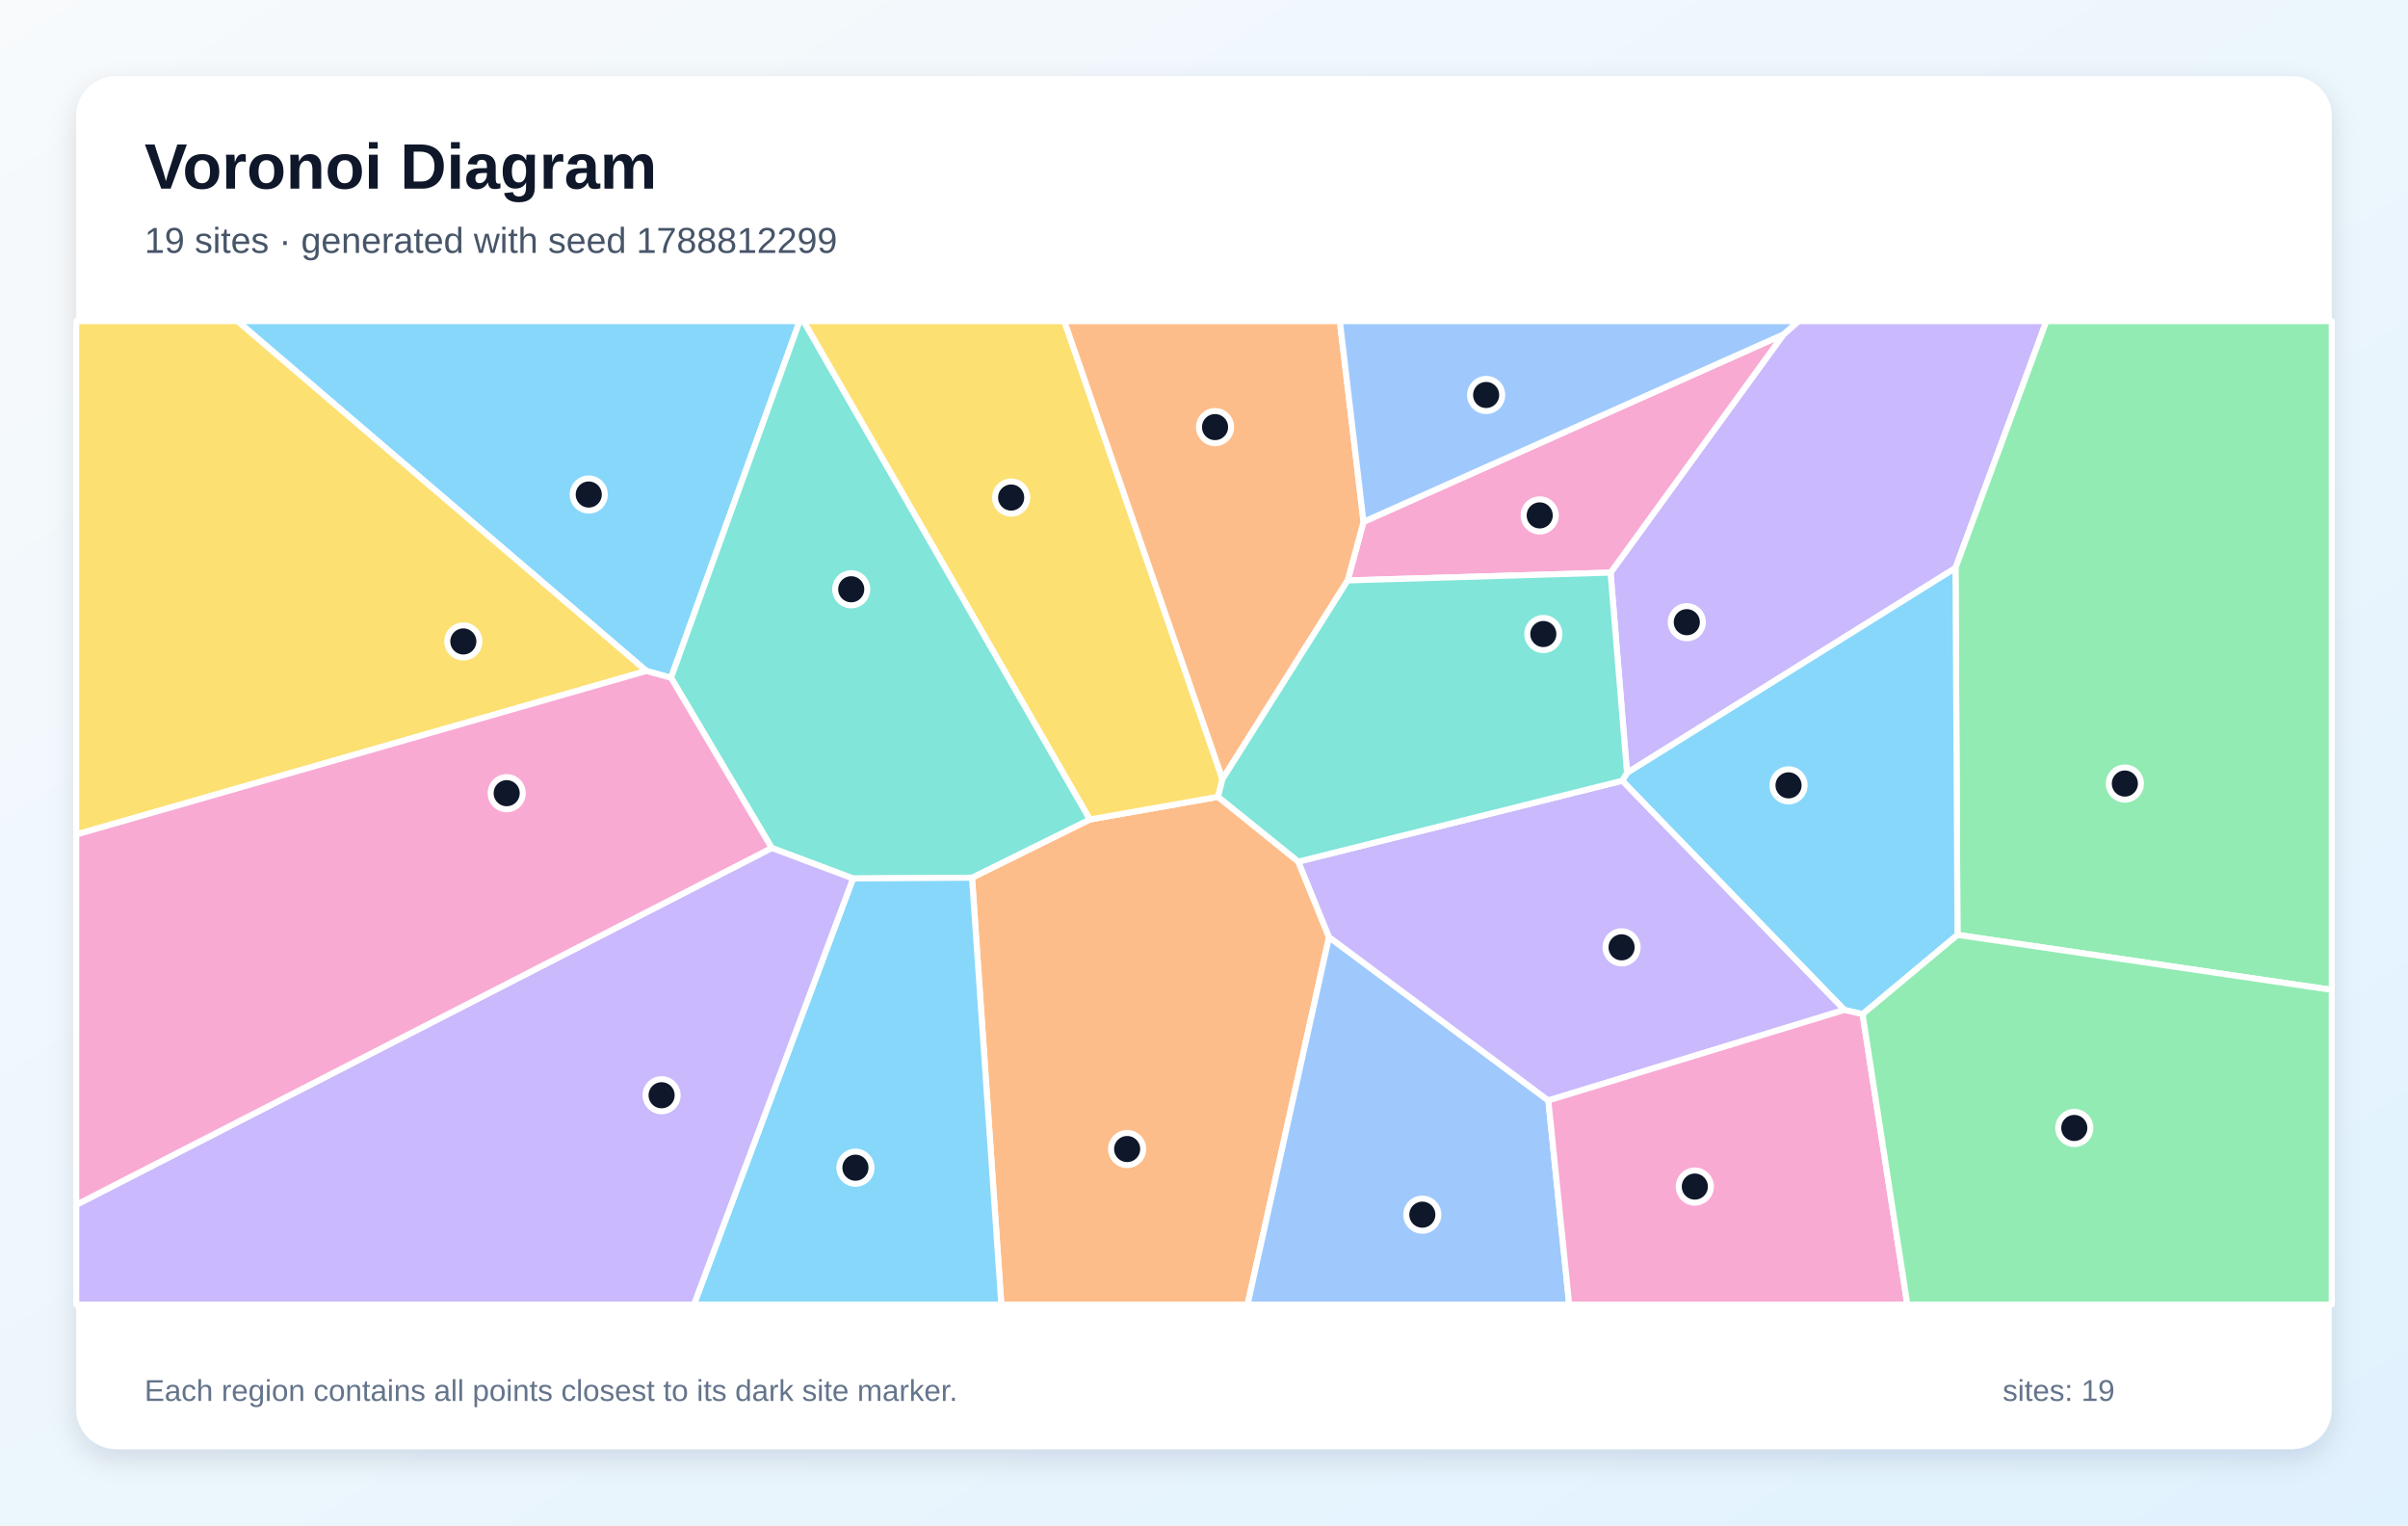
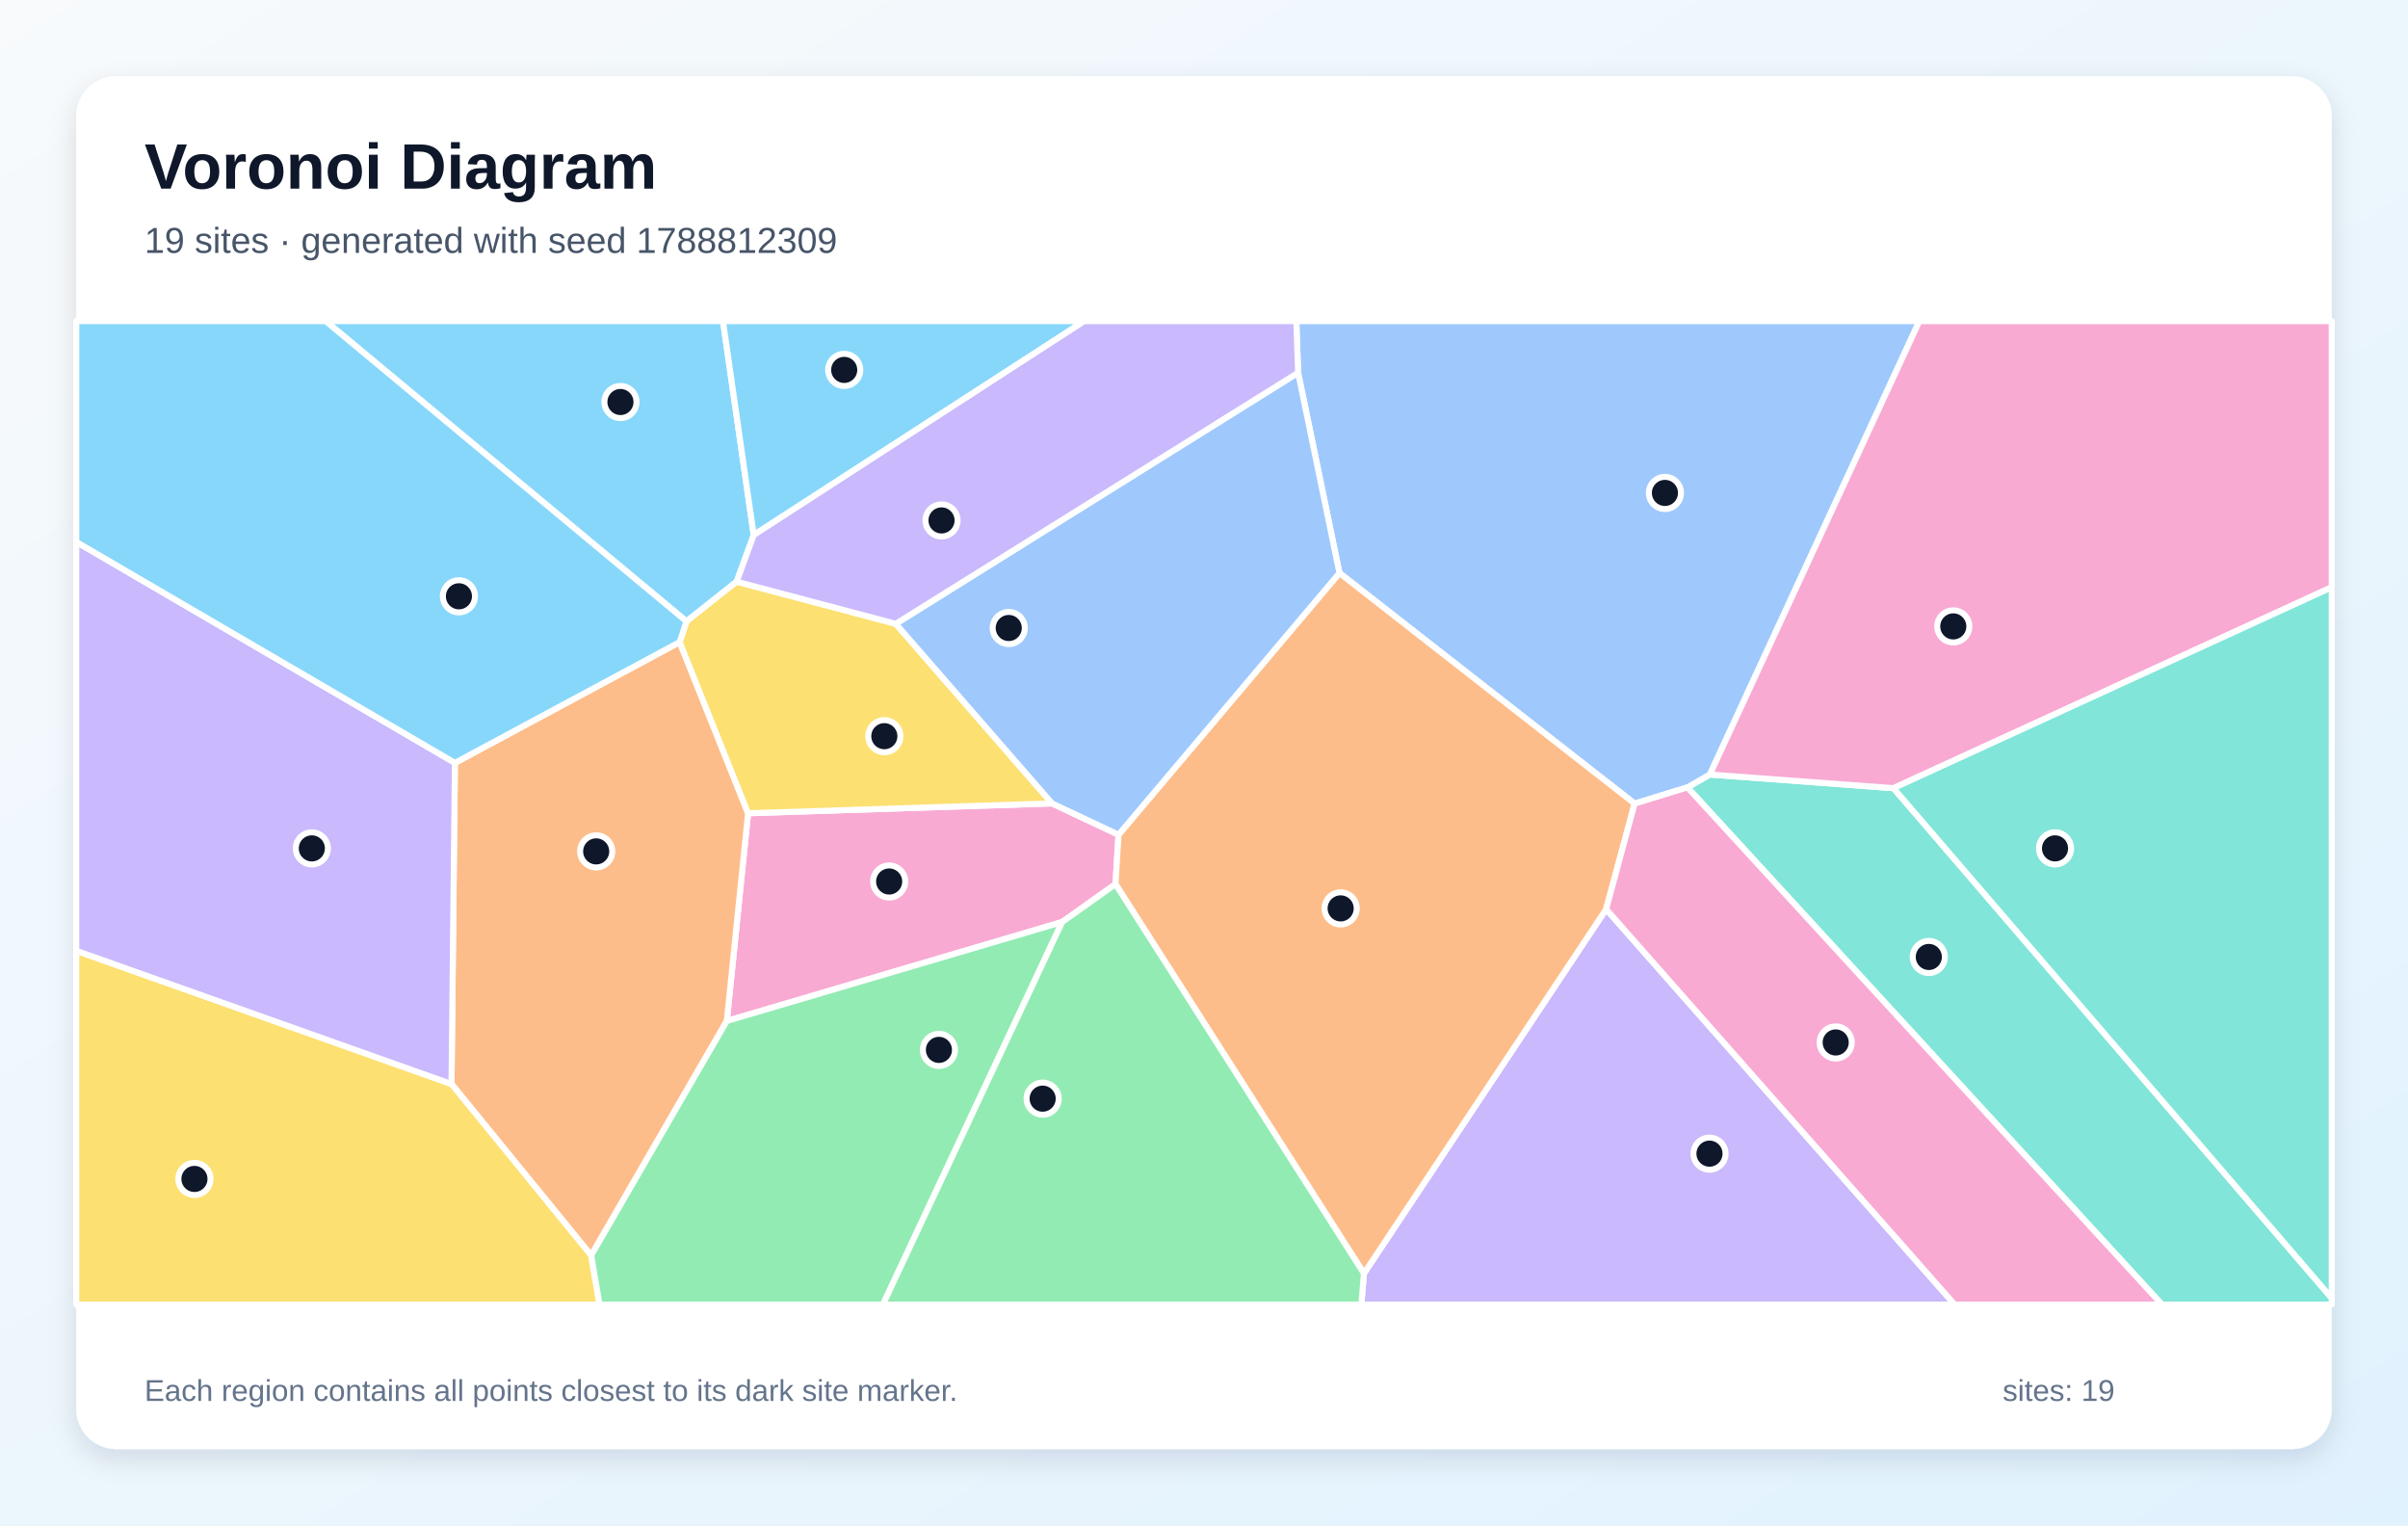
<svg xmlns="http://www.w3.org/2000/svg" width="1200" height="760" viewBox="0 0 1200 760" role="img" aria-labelledby="title description">
  <defs>
    <linearGradient id="background" x1="0" y1="0" x2="1" y2="1">
      <stop stop-color="#F8FAFC" />
      <stop offset="1" stop-color="#E0F2FE" />
    </linearGradient>
    <filter id="shadow" x="-10%" y="-10%" width="120%" height="120%">
      <feDropShadow dx="0" dy="5" stdDeviation="7" flood-color="#0F172A" flood-opacity=".12" />
    </filter>
  </defs>
  <rect width="1200" height="760" fill="url(#background)" />
  <rect x="38" y="38" width="1124" height="684" rx="20" fill="#FFFFFF" filter="url(#shadow)" />
  <g font-family="Arial, sans-serif">
    <text x="72" y="94" font-size="32" font-weight="700" fill="#0F172A">Voronoi Diagram</text>
-     <text x="72" y="126" font-size="18" fill="#475569">19 sites · generated with seed 1788812299</text>
+     <text x="72" y="126" font-size="18" fill="#475569">19 sites · generated with seed 1788812309</text>
  </g>
  <g stroke="#FFFFFF" stroke-width="3" stroke-linejoin="round">
-     <polygon points="322.1,334.3 118.3,160.0 398.5,160.0 334.4,337.7" fill="#38BDF8" fill-opacity="0.60" />
-     <polygon points="974.5,283.0 810.8,385.1 802.6,285.3 888.8,166.6 896.3,160.0 1019.8,160.0" fill="#A78BFA" fill-opacity="0.60" />
-     <polygon points="671.6,289.2 679.5,260.0 888.8,166.6 802.6,285.3" fill="#F472B6" fill-opacity="0.60" />
-     <polygon points="484.4,437.3 543.1,408.3 607.0,397.0 647.0,429.3 662.3,466.9 621.7,650.0 499.0,650.0" fill="#FB923C" fill-opacity="0.60" />
-     <polygon points="609.2,388.2 607.0,397.0 543.1,408.3 400.4,160.0 530.4,160.0" fill="#FACC15" fill-opacity="0.60" />
-     <polygon points="975.5,465.8 974.5,283.0 1019.8,160.0 1162.0,160.0 1162.0,493.2" fill="#4ADE80" fill-opacity="0.60" />
-     <polygon points="543.1,408.3 484.4,437.3 425.1,437.7 384.6,422.5 334.4,337.7 398.5,160.0 400.4,160.0" fill="#2DD4BF" fill-opacity="0.60" />
-     <polygon points="662.3,466.9 771.6,548.3 782.0,650.0 621.7,650.0" fill="#60A5FA" fill-opacity="0.60" />
-     <polygon points="928.2,505.3 919.1,503.2 808.4,389.0 810.8,385.1 974.5,283.0 975.5,465.8" fill="#38BDF8" fill-opacity="0.60" />
-     <polygon points="771.6,548.3 662.3,466.9 647.0,429.3 808.4,389.0 919.1,503.2" fill="#A78BFA" fill-opacity="0.60" />
-     <polygon points="771.6,548.3 919.1,503.2 928.2,505.3 950.5,650.0 782.0,650.0" fill="#F472B6" fill-opacity="0.60" />
-     <polygon points="609.2,388.2 530.4,160.0 667.7,160.0 679.5,260.0 671.6,289.2" fill="#FB923C" fill-opacity="0.60" />
-     <polygon points="38.0,415.8 38.0,160.0 118.3,160.0 322.1,334.3" fill="#FACC15" fill-opacity="0.60" />
-     <polygon points="928.2,505.3 975.5,465.8 1162.0,493.2 1162.0,650.0 950.5,650.0" fill="#4ADE80" fill-opacity="0.60" />
-     <polygon points="808.4,389.0 647.0,429.3 607.0,397.0 609.2,388.2 671.6,289.2 802.6,285.3 810.8,385.1" fill="#2DD4BF" fill-opacity="0.60" />
-     <polygon points="888.8,166.6 679.5,260.0 667.7,160.0 896.3,160.0" fill="#60A5FA" fill-opacity="0.60" />
-     <polygon points="425.1,437.7 484.4,437.3 499.0,650.0 345.8,650.0" fill="#38BDF8" fill-opacity="0.60" />
-     <polygon points="38.0,600.3 384.6,422.5 425.1,437.7 345.8,650.0 38.0,650.0" fill="#A78BFA" fill-opacity="0.60" />
-     <polygon points="38.0,600.3 38.0,415.8 322.1,334.3 334.4,337.7 384.6,422.5" fill="#F472B6" fill-opacity="0.60" />
+     <polygon points="375.6,266.6 367.1,289.8 342.1,309.6 162.3,160.0 360.3,160.0" fill="#38BDF8" fill-opacity="0.60" />
+     <polygon points="679.7,634.5 800.4,453.0 974.1,650.0 678.4,650.0" fill="#A78BFA" fill-opacity="0.60" />
+     <polygon points="524.3,400.3 557.4,415.9 555.9,440.5 529.3,459.4 362.2,508.7 372.8,405.2" fill="#F472B6" fill-opacity="0.60" />
+     <polygon points="294.6,625.5 225.0,540.1 226.7,380.1 338.7,319.9 372.8,405.2 362.2,508.7" fill="#FB923C" fill-opacity="0.60" />
+     <polygon points="38.0,473.7 225.0,540.1 294.6,625.5 298.8,650.0 38.0,650.0" fill="#FACC15" fill-opacity="0.60" />
+     <polygon points="294.6,625.5 362.2,508.7 529.3,459.4 440.0,650.0 298.8,650.0" fill="#4ADE80" fill-opacity="0.60" />
+     <polygon points="840.9,392.3 852.1,385.9 943.6,392.7 1162.0,646.8 1162.0,650.0 1077.4,650.0" fill="#2DD4BF" fill-opacity="0.60" />
+     <polygon points="852.1,385.9 840.9,392.3 814.6,400.4 667.5,285.5 646.9,185.7 646.0,160.0 956.5,160.0" fill="#60A5FA" fill-opacity="0.60" />
+     <polygon points="375.6,266.6 360.3,160.0 540.3,160.0" fill="#38BDF8" fill-opacity="0.60" />
+     <polygon points="38.0,473.7 38.0,270.0 226.7,380.1 225.0,540.1" fill="#A78BFA" fill-opacity="0.60" />
+     <polygon points="943.6,392.7 852.1,385.9 956.5,160.0 1162.0,160.0 1162.0,292.6" fill="#F472B6" fill-opacity="0.60" />
+     <polygon points="555.9,440.5 557.4,415.9 667.5,285.5 814.6,400.4 800.4,453.0 679.7,634.5" fill="#FB923C" fill-opacity="0.60" />
+     <polygon points="446.4,310.8 524.3,400.3 372.8,405.2 338.7,319.9 342.1,309.6 367.1,289.8" fill="#FACC15" fill-opacity="0.60" />
+     <polygon points="529.3,459.4 555.9,440.5 679.7,634.5 678.4,650.0 440.0,650.0" fill="#4ADE80" fill-opacity="0.60" />
+     <polygon points="943.6,392.7 1162.0,292.6 1162.0,646.8" fill="#2DD4BF" fill-opacity="0.60" />
+     <polygon points="557.4,415.9 524.3,400.3 446.4,310.8 646.9,185.7 667.5,285.5" fill="#60A5FA" fill-opacity="0.60" />
+     <polygon points="338.7,319.9 226.7,380.1 38.0,270.0 38.0,160.0 162.3,160.0 342.1,309.6" fill="#38BDF8" fill-opacity="0.60" />
+     <polygon points="646.9,185.7 446.4,310.8 367.1,289.8 375.6,266.6 540.3,160.0 646.0,160.0" fill="#A78BFA" fill-opacity="0.60" />
+     <polygon points="800.4,453.0 814.6,400.4 840.9,392.3 1077.4,650.0 974.1,650.0" fill="#F472B6" fill-opacity="0.60" />
  </g>
  <g>
-     <circle cx="293.4" cy="246.4" r="8" fill="#0F172A" stroke="#FFFFFF" stroke-width="3" />
-     <circle cx="840.6" cy="310.0" r="8" fill="#0F172A" stroke="#FFFFFF" stroke-width="3" />
-     <circle cx="767.3" cy="256.8" r="8" fill="#0F172A" stroke="#FFFFFF" stroke-width="3" />
-     <circle cx="561.7" cy="572.5" r="8" fill="#0F172A" stroke="#FFFFFF" stroke-width="3" />
-     <circle cx="503.9" cy="247.9" r="8" fill="#0F172A" stroke="#FFFFFF" stroke-width="3" />
-     <circle cx="1058.9" cy="390.4" r="8" fill="#0F172A" stroke="#FFFFFF" stroke-width="3" />
-     <circle cx="424.2" cy="293.6" r="8" fill="#0F172A" stroke="#FFFFFF" stroke-width="3" />
-     <circle cx="708.8" cy="605.2" r="8" fill="#0F172A" stroke="#FFFFFF" stroke-width="3" />
-     <circle cx="891.3" cy="391.3" r="8" fill="#0F172A" stroke="#FFFFFF" stroke-width="3" />
-     <circle cx="808.1" cy="472.0" r="8" fill="#0F172A" stroke="#FFFFFF" stroke-width="3" />
-     <circle cx="844.6" cy="591.2" r="8" fill="#0F172A" stroke="#FFFFFF" stroke-width="3" />
-     <circle cx="605.5" cy="212.8" r="8" fill="#0F172A" stroke="#FFFFFF" stroke-width="3" />
-     <circle cx="230.9" cy="319.6" r="8" fill="#0F172A" stroke="#FFFFFF" stroke-width="3" />
-     <circle cx="1033.7" cy="562.0" r="8" fill="#0F172A" stroke="#FFFFFF" stroke-width="3" />
-     <circle cx="769.1" cy="315.9" r="8" fill="#0F172A" stroke="#FFFFFF" stroke-width="3" />
-     <circle cx="740.6" cy="196.8" r="8" fill="#0F172A" stroke="#FFFFFF" stroke-width="3" />
-     <circle cx="426.3" cy="581.8" r="8" fill="#0F172A" stroke="#FFFFFF" stroke-width="3" />
-     <circle cx="329.7" cy="545.7" r="8" fill="#0F172A" stroke="#FFFFFF" stroke-width="3" />
-     <circle cx="252.5" cy="395.2" r="8" fill="#0F172A" stroke="#FFFFFF" stroke-width="3" />
+     <circle cx="309.2" cy="200.3" r="8" fill="#0F172A" stroke="#FFFFFF" stroke-width="3" />
+     <circle cx="851.9" cy="574.8" r="8" fill="#0F172A" stroke="#FFFFFF" stroke-width="3" />
+     <circle cx="443.1" cy="439.2" r="8" fill="#0F172A" stroke="#FFFFFF" stroke-width="3" />
+     <circle cx="297.1" cy="424.2" r="8" fill="#0F172A" stroke="#FFFFFF" stroke-width="3" />
+     <circle cx="96.9" cy="587.4" r="8" fill="#0F172A" stroke="#FFFFFF" stroke-width="3" />
+     <circle cx="467.9" cy="523.1" r="8" fill="#0F172A" stroke="#FFFFFF" stroke-width="3" />
+     <circle cx="961.2" cy="476.8" r="8" fill="#0F172A" stroke="#FFFFFF" stroke-width="3" />
+     <circle cx="829.7" cy="245.6" r="8" fill="#0F172A" stroke="#FFFFFF" stroke-width="3" />
+     <circle cx="420.7" cy="184.3" r="8" fill="#0F172A" stroke="#FFFFFF" stroke-width="3" />
+     <circle cx="155.4" cy="422.7" r="8" fill="#0F172A" stroke="#FFFFFF" stroke-width="3" />
+     <circle cx="973.4" cy="312.1" r="8" fill="#0F172A" stroke="#FFFFFF" stroke-width="3" />
+     <circle cx="668.1" cy="452.6" r="8" fill="#0F172A" stroke="#FFFFFF" stroke-width="3" />
+     <circle cx="440.7" cy="366.8" r="8" fill="#0F172A" stroke="#FFFFFF" stroke-width="3" />
+     <circle cx="519.6" cy="547.4" r="8" fill="#0F172A" stroke="#FFFFFF" stroke-width="3" />
+     <circle cx="1024.1" cy="422.7" r="8" fill="#0F172A" stroke="#FFFFFF" stroke-width="3" />
+     <circle cx="502.7" cy="312.9" r="8" fill="#0F172A" stroke="#FFFFFF" stroke-width="3" />
+     <circle cx="228.7" cy="297.1" r="8" fill="#0F172A" stroke="#FFFFFF" stroke-width="3" />
+     <circle cx="469.2" cy="259.3" r="8" fill="#0F172A" stroke="#FFFFFF" stroke-width="3" />
+     <circle cx="914.8" cy="519.4" r="8" fill="#0F172A" stroke="#FFFFFF" stroke-width="3" />
  </g>
  <g font-family="Arial, sans-serif" font-size="15" fill="#64748B">
    <text x="72" y="698">Each region contains all points closest to its dark site marker.</text>
    <text x="998" y="698">sites: 19</text>
  </g>
</svg>
